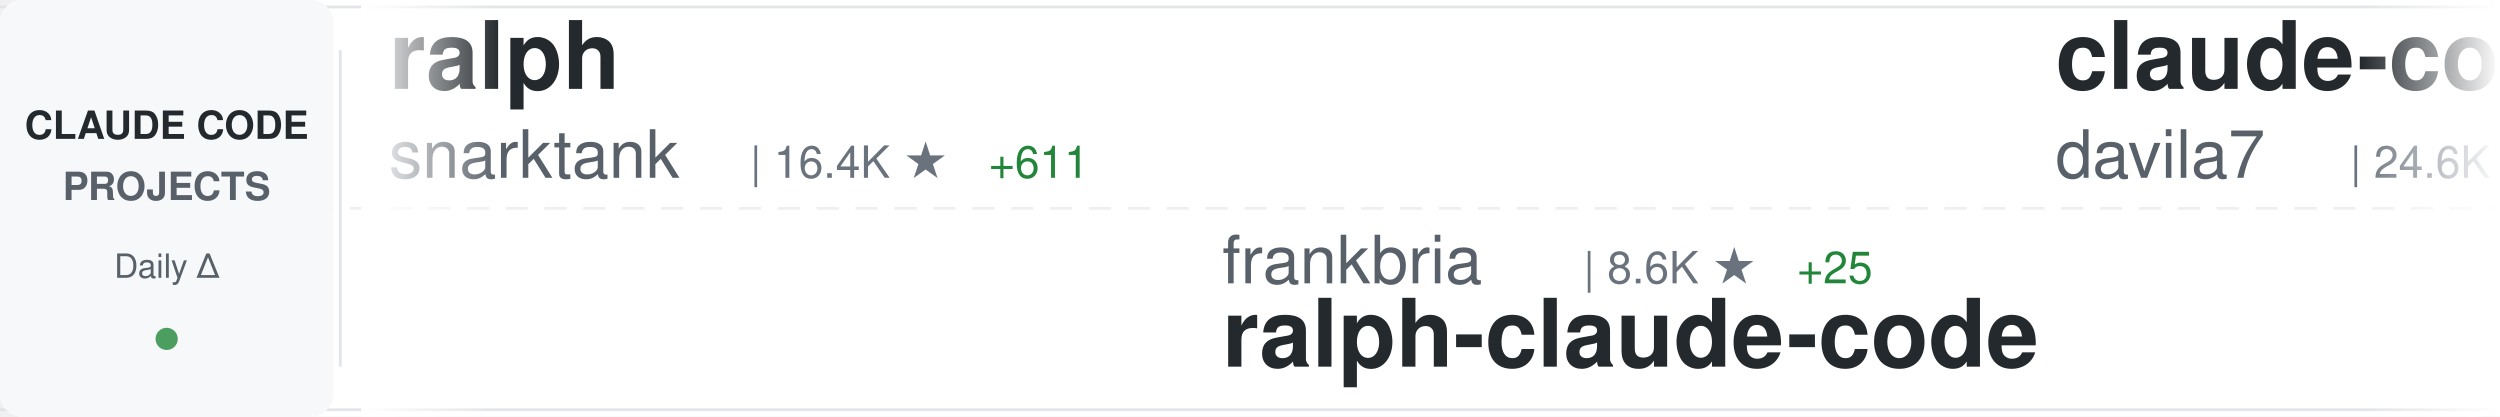
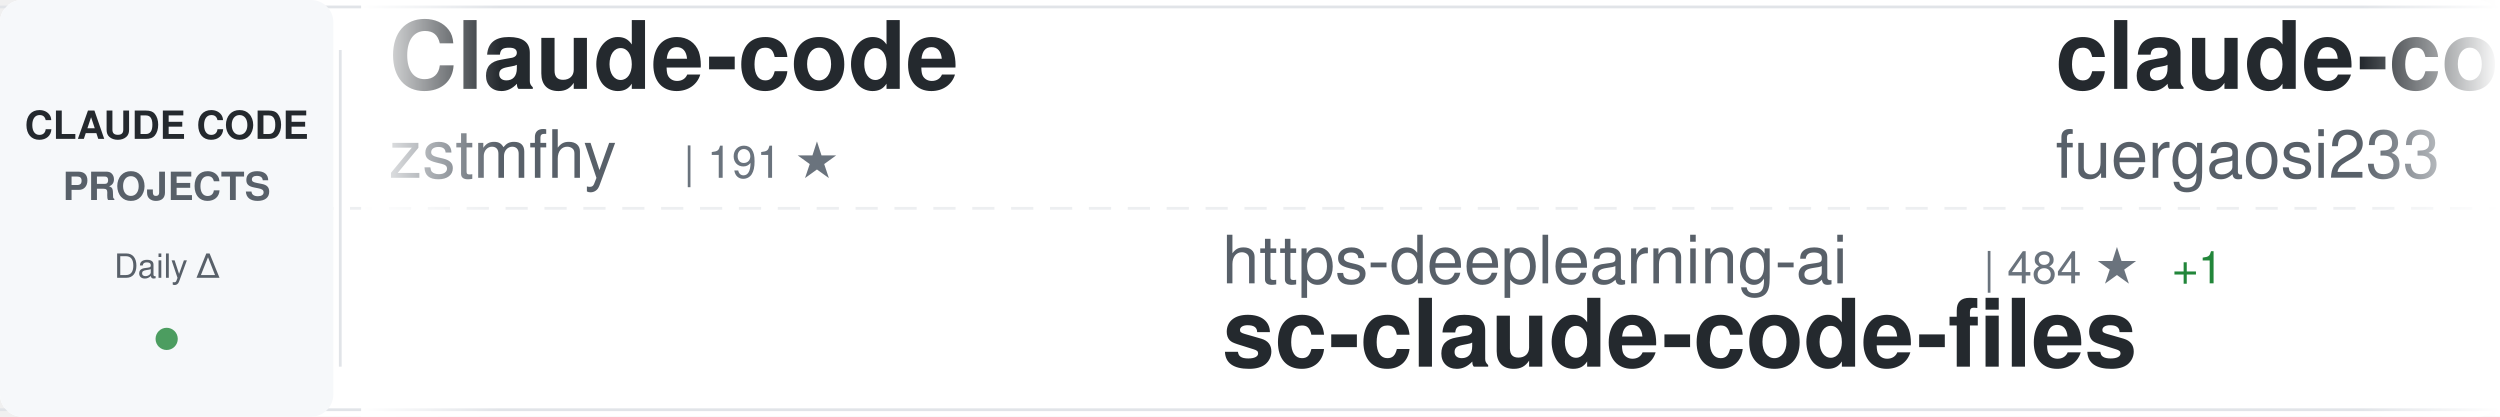
<svg xmlns="http://www.w3.org/2000/svg" width="900" height="150">
  <defs>
    <linearGradient id="awesomeLeftFade" x1="0%" y1="0%" x2="100%" y2="0%">
      <stop offset="0%" style="stop-color:#ffffff;stop-opacity:1" />
      <stop offset="100%" style="stop-color:#ffffff;stop-opacity:0" />
    </linearGradient>
    <linearGradient id="awesomeRightFade" x1="0%" y1="0%" x2="100%" y2="0%">
      <stop offset="0%" style="stop-color:#ffffff;stop-opacity:0" />
      <stop offset="100%" style="stop-color:#ffffff;stop-opacity:1" />
    </linearGradient>
  </defs>
  <rect width="900" height="150" fill="#ffffff" rx="8" />
  <rect x="0" y="2" width="900" height="1" fill="#e1e4e8" />
  <rect x="0" y="147" width="900" height="1" fill="#e1e4e8" />
  <line x1="0" y1="75" x2="900" y2="75" stroke="#e1e4e8" stroke-width="1" stroke-dasharray="8 6" opacity="0.6" />
  <rect x="0" y="0" width="120" height="150" fill="#f6f8fa" rx="8" />
  <text x="60" y="50" font-family="-apple-system, BlinkMacSystemFont, 'Segoe UI', Helvetica, Arial, sans-serif" font-size="14" font-weight="600" fill="#24292e" text-anchor="middle">CLAUDE CODE</text>
  <text x="60" y="72" font-family="-apple-system, BlinkMacSystemFont, 'Segoe UI', Helvetica, Arial, sans-serif" font-size="14" font-weight="600" fill="#586069" text-anchor="middle">PROJECTS</text>
  <text x="60" y="100" font-family="-apple-system, BlinkMacSystemFont, 'Segoe UI', Helvetica, Arial, sans-serif" font-size="12" font-weight="500" fill="#586069" text-anchor="middle">Daily Δ</text>
  <circle cx="60" cy="122" r="4" fill="#22863a" opacity="0.8" />
  <rect x="122" y="18" width="1" height="114" fill="#e1e4e8" />
  <clipPath id="awesomeTickerClip">
    <rect x="130" y="0" width="770" height="150" />
  </clipPath>
  <g clip-path="url(#awesomeTickerClip)">
    <g id="awesomeTickerItems">
      <animateTransform attributeName="transform" attributeType="XML" type="translate" from="0 0" to="-3000 0" dur="54s" repeatCount="indefinite" />
      <g transform="translate(0, 0)">
-         <text x="140" y="32" font-family="-apple-system, BlinkMacSystemFont, 'Segoe UI', Helvetica, Arial, sans-serif" font-size="34" font-weight="600" fill="#24292e">ralph</text>
-         <text x="140" y="64" font-family="-apple-system, BlinkMacSystemFont, 'Segoe UI', Helvetica, Arial, sans-serif" font-size="24" font-weight="400" fill="#586069">snarktank</text>
-         <text x="270" y="64" font-family="-apple-system, BlinkMacSystemFont, 'Segoe UI', Helvetica, Arial, sans-serif" font-size="16" font-weight="500" fill="#6a737d">| 16.4K ★</text>
-         <text x="356" y="64" font-family="-apple-system, BlinkMacSystemFont, 'Segoe UI', Helvetica, Arial, sans-serif" font-size="16" font-weight="500" fill="#22863a"> +611</text>
+         <text x="140" y="32" font-family="-apple-system, BlinkMacSystemFont, 'Segoe UI', Helvetica, Arial, sans-serif" font-size="34" font-weight="600" fill="#24292e">Claude-code</text>
+         <text x="140" y="64" font-family="-apple-system, BlinkMacSystemFont, 'Segoe UI', Helvetica, Arial, sans-serif" font-size="24" font-weight="400" fill="#586069">zstmfhy</text>
+         <text x="246" y="64" font-family="-apple-system, BlinkMacSystemFont, 'Segoe UI', Helvetica, Arial, sans-serif" font-size="16" font-weight="500" fill="#6a737d">| 191 ★</text>
      </g>
      <g transform="translate(300, 0)">
-         <text x="140" y="102" font-family="-apple-system, BlinkMacSystemFont, 'Segoe UI', Helvetica, Arial, sans-serif" font-size="24" font-weight="400" fill="#586069">frankbria</text>
-         <text x="270" y="102" font-family="-apple-system, BlinkMacSystemFont, 'Segoe UI', Helvetica, Arial, sans-serif" font-size="16" font-weight="500" fill="#6a737d">| 8.6K ★</text>
-         <text x="347" y="102" font-family="-apple-system, BlinkMacSystemFont, 'Segoe UI', Helvetica, Arial, sans-serif" font-size="16" font-weight="500" fill="#22863a"> +25</text>
-         <text x="140" y="132" font-family="-apple-system, BlinkMacSystemFont, 'Segoe UI', Helvetica, Arial, sans-serif" font-size="34" font-weight="600" fill="#24292e">ralph-claude-code</text>
+         <text x="140" y="102" font-family="-apple-system, BlinkMacSystemFont, 'Segoe UI', Helvetica, Arial, sans-serif" font-size="24" font-weight="400" fill="#586069">https-deeplearning-ai</text>
+         <text x="414" y="102" font-family="-apple-system, BlinkMacSystemFont, 'Segoe UI', Helvetica, Arial, sans-serif" font-size="16" font-weight="500" fill="#6a737d">| 484 ★</text>
+         <text x="482" y="102" font-family="-apple-system, BlinkMacSystemFont, 'Segoe UI', Helvetica, Arial, sans-serif" font-size="16" font-weight="500" fill="#22863a"> +1</text>
+         <text x="140" y="132" font-family="-apple-system, BlinkMacSystemFont, 'Segoe UI', Helvetica, Arial, sans-serif" font-size="34" font-weight="600" fill="#24292e">sc-claude-code-files</text>
      </g>
      <g transform="translate(600, 0)">
-         <text x="140" y="32" font-family="-apple-system, BlinkMacSystemFont, 'Segoe UI', Helvetica, Arial, sans-serif" font-size="34" font-weight="600" fill="#24292e">claude-code-templates</text>
-         <text x="140" y="64" font-family="-apple-system, BlinkMacSystemFont, 'Segoe UI', Helvetica, Arial, sans-serif" font-size="24" font-weight="400" fill="#586069">davila7</text>
-         <text x="246" y="64" font-family="-apple-system, BlinkMacSystemFont, 'Segoe UI', Helvetica, Arial, sans-serif" font-size="16" font-weight="500" fill="#6a737d">| 24.6K ★</text>
-         <text x="332" y="64" font-family="-apple-system, BlinkMacSystemFont, 'Segoe UI', Helvetica, Arial, sans-serif" font-size="16" font-weight="500" fill="#22863a"> +70</text>
+         <text x="140" y="32" font-family="-apple-system, BlinkMacSystemFont, 'Segoe UI', Helvetica, Arial, sans-serif" font-size="34" font-weight="600" fill="#24292e">claude-code-proxy</text>
+         <text x="140" y="64" font-family="-apple-system, BlinkMacSystemFont, 'Segoe UI', Helvetica, Arial, sans-serif" font-size="24" font-weight="400" fill="#586069">fuergaosi233</text>
+         <text x="306" y="64" font-family="-apple-system, BlinkMacSystemFont, 'Segoe UI', Helvetica, Arial, sans-serif" font-size="16" font-weight="500" fill="#6a737d">| 2.4K ★</text>
+         <text x="383" y="64" font-family="-apple-system, BlinkMacSystemFont, 'Segoe UI', Helvetica, Arial, sans-serif" font-size="16" font-weight="500" fill="#22863a"> +12</text>
      </g>
      <g transform="translate(900, 0)">
-         <text x="140" y="102" font-family="-apple-system, BlinkMacSystemFont, 'Segoe UI', Helvetica, Arial, sans-serif" font-size="24" font-weight="400" fill="#586069">anthropics</text>
-         <text x="282" y="102" font-family="-apple-system, BlinkMacSystemFont, 'Segoe UI', Helvetica, Arial, sans-serif" font-size="16" font-weight="500" fill="#6a737d">| 113.4K ★</text>
-         <text x="377" y="102" font-family="-apple-system, BlinkMacSystemFont, 'Segoe UI', Helvetica, Arial, sans-serif" font-size="16" font-weight="500" fill="#22863a"> +525</text>
+         <text x="140" y="102" font-family="-apple-system, BlinkMacSystemFont, 'Segoe UI', Helvetica, Arial, sans-serif" font-size="24" font-weight="400" fill="#586069">Windy3f3f3f3f</text>
+         <text x="318" y="102" font-family="-apple-system, BlinkMacSystemFont, 'Segoe UI', Helvetica, Arial, sans-serif" font-size="16" font-weight="500" fill="#6a737d">| 1.8K ★</text>
+         <text x="395" y="102" font-family="-apple-system, BlinkMacSystemFont, 'Segoe UI', Helvetica, Arial, sans-serif" font-size="16" font-weight="500" fill="#22863a"> +43</text>
+         <text x="140" y="132" font-family="-apple-system, BlinkMacSystemFont, 'Segoe UI', Helvetica, Arial, sans-serif" font-size="34" font-weight="600" fill="#24292e">how-claude-code-works</text>
+       </g>
+       <g transform="translate(1200, 0)">
+         <text x="140" y="32" font-family="-apple-system, BlinkMacSystemFont, 'Segoe UI', Helvetica, Arial, sans-serif" font-size="34" font-weight="600" fill="#24292e">gstack</text>
+         <text x="140" y="64" font-family="-apple-system, BlinkMacSystemFont, 'Segoe UI', Helvetica, Arial, sans-serif" font-size="24" font-weight="400" fill="#586069">garrytan</text>
+         <text x="258" y="64" font-family="-apple-system, BlinkMacSystemFont, 'Segoe UI', Helvetica, Arial, sans-serif" font-size="16" font-weight="500" fill="#6a737d">| 71.6K ★</text>
+         <text x="344" y="64" font-family="-apple-system, BlinkMacSystemFont, 'Segoe UI', Helvetica, Arial, sans-serif" font-size="16" font-weight="500" fill="#22863a"> +938</text>
+       </g>
+       <g transform="translate(1500, 0)">
+         <text x="140" y="102" font-family="-apple-system, BlinkMacSystemFont, 'Segoe UI', Helvetica, Arial, sans-serif" font-size="24" font-weight="400" fill="#586069">claude-code-best</text>
+         <text x="354" y="102" font-family="-apple-system, BlinkMacSystemFont, 'Segoe UI', Helvetica, Arial, sans-serif" font-size="16" font-weight="500" fill="#6a737d">| 15.7K ★</text>
+         <text x="440" y="102" font-family="-apple-system, BlinkMacSystemFont, 'Segoe UI', Helvetica, Arial, sans-serif" font-size="16" font-weight="500" fill="#22863a"> +155</text>
        <text x="140" y="132" font-family="-apple-system, BlinkMacSystemFont, 'Segoe UI', Helvetica, Arial, sans-serif" font-size="34" font-weight="600" fill="#24292e">claude-code</text>
      </g>
-       <g transform="translate(1200, 0)">
-         <text x="140" y="32" font-family="-apple-system, BlinkMacSystemFont, 'Segoe UI', Helvetica, Arial, sans-serif" font-size="34" font-weight="600" fill="#24292e">claude-code</text>
-         <text x="140" y="64" font-family="-apple-system, BlinkMacSystemFont, 'Segoe UI', Helvetica, Arial, sans-serif" font-size="24" font-weight="400" fill="#586069">mehmoodosman</text>
-         <text x="306" y="64" font-family="-apple-system, BlinkMacSystemFont, 'Segoe UI', Helvetica, Arial, sans-serif" font-size="16" font-weight="500" fill="#6a737d">| 164 ★</text>
-         <text x="374" y="64" font-family="-apple-system, BlinkMacSystemFont, 'Segoe UI', Helvetica, Arial, sans-serif" font-size="16" font-weight="500" fill="#22863a"> +1</text>
-       </g>
-       <g transform="translate(1500, 0)">
-         <text x="140" y="102" font-family="-apple-system, BlinkMacSystemFont, 'Segoe UI', Helvetica, Arial, sans-serif" font-size="24" font-weight="400" fill="#586069">Pimzino</text>
-         <text x="246" y="102" font-family="-apple-system, BlinkMacSystemFont, 'Segoe UI', Helvetica, Arial, sans-serif" font-size="16" font-weight="500" fill="#6a737d">| 3.6K ★</text>
-         <text x="323" y="102" font-family="-apple-system, BlinkMacSystemFont, 'Segoe UI', Helvetica, Arial, sans-serif" font-size="16" font-weight="500" fill="#22863a"> +2</text>
-         <text x="140" y="132" font-family="-apple-system, BlinkMacSystemFont, 'Segoe UI', Helvetica, Arial, sans-serif" font-size="34" font-weight="600" fill="#24292e">claude-code-spec-workflo...</text>
-       </g>
      <g transform="translate(1800, 0)">
-         <text x="140" y="32" font-family="-apple-system, BlinkMacSystemFont, 'Segoe UI', Helvetica, Arial, sans-serif" font-size="34" font-weight="600" fill="#24292e">claude-code</text>
-         <text x="140" y="64" font-family="-apple-system, BlinkMacSystemFont, 'Segoe UI', Helvetica, Arial, sans-serif" font-size="24" font-weight="400" fill="#586069">alex000kim</text>
-         <text x="282" y="64" font-family="-apple-system, BlinkMacSystemFont, 'Segoe UI', Helvetica, Arial, sans-serif" font-size="16" font-weight="500" fill="#6a737d">| 211 ★</text>
-         <text x="350" y="64" font-family="-apple-system, BlinkMacSystemFont, 'Segoe UI', Helvetica, Arial, sans-serif" font-size="16" font-weight="500" fill="#22863a"> +1</text>
+         <text x="140" y="32" font-family="-apple-system, BlinkMacSystemFont, 'Segoe UI', Helvetica, Arial, sans-serif" font-size="34" font-weight="600" fill="#24292e">antigravity-awesome-skil...</text>
+         <text x="140" y="64" font-family="-apple-system, BlinkMacSystemFont, 'Segoe UI', Helvetica, Arial, sans-serif" font-size="24" font-weight="400" fill="#586069">sickn33</text>
+         <text x="246" y="64" font-family="-apple-system, BlinkMacSystemFont, 'Segoe UI', Helvetica, Arial, sans-serif" font-size="16" font-weight="500" fill="#6a737d">| 32.8K ★</text>
+         <text x="332" y="64" font-family="-apple-system, BlinkMacSystemFont, 'Segoe UI', Helvetica, Arial, sans-serif" font-size="16" font-weight="500" fill="#22863a"> +330</text>
      </g>
      <g transform="translate(2100, 0)">
-         <text x="140" y="102" font-family="-apple-system, BlinkMacSystemFont, 'Segoe UI', Helvetica, Arial, sans-serif" font-size="24" font-weight="400" fill="#586069">Piebald-AI</text>
-         <text x="282" y="102" font-family="-apple-system, BlinkMacSystemFont, 'Segoe UI', Helvetica, Arial, sans-serif" font-size="16" font-weight="500" fill="#6a737d">| 8.7K ★</text>
-         <text x="359" y="102" font-family="-apple-system, BlinkMacSystemFont, 'Segoe UI', Helvetica, Arial, sans-serif" font-size="16" font-weight="500" fill="#22863a"> +52</text>
-         <text x="140" y="132" font-family="-apple-system, BlinkMacSystemFont, 'Segoe UI', Helvetica, Arial, sans-serif" font-size="34" font-weight="600" fill="#24292e">claude-code-system-promp...</text>
+         <text x="140" y="102" font-family="-apple-system, BlinkMacSystemFont, 'Segoe UI', Helvetica, Arial, sans-serif" font-size="24" font-weight="400" fill="#586069">T-Lab-CUHKSZ</text>
+         <text x="306" y="102" font-family="-apple-system, BlinkMacSystemFont, 'Segoe UI', Helvetica, Arial, sans-serif" font-size="16" font-weight="500" fill="#6a737d">| 286 ★</text>
+         <text x="140" y="132" font-family="-apple-system, BlinkMacSystemFont, 'Segoe UI', Helvetica, Arial, sans-serif" font-size="34" font-weight="600" fill="#24292e">claude-code</text>
      </g>
      <g transform="translate(2400, 0)">
-         <text x="140" y="32" font-family="-apple-system, BlinkMacSystemFont, 'Segoe UI', Helvetica, Arial, sans-serif" font-size="34" font-weight="600" fill="#24292e">claude-code-source-code</text>
-         <text x="140" y="64" font-family="-apple-system, BlinkMacSystemFont, 'Segoe UI', Helvetica, Arial, sans-serif" font-size="24" font-weight="400" fill="#586069">777genius</text>
-         <text x="270" y="64" font-family="-apple-system, BlinkMacSystemFont, 'Segoe UI', Helvetica, Arial, sans-serif" font-size="16" font-weight="500" fill="#6a737d">| 895 ★</text>
-         <text x="338" y="64" font-family="-apple-system, BlinkMacSystemFont, 'Segoe UI', Helvetica, Arial, sans-serif" font-size="16" font-weight="500" fill="#22863a"> +1</text>
+         <text x="140" y="32" font-family="-apple-system, BlinkMacSystemFont, 'Segoe UI', Helvetica, Arial, sans-serif" font-size="34" font-weight="600" fill="#24292e">claude-code-rev</text>
+         <text x="140" y="64" font-family="-apple-system, BlinkMacSystemFont, 'Segoe UI', Helvetica, Arial, sans-serif" font-size="24" font-weight="400" fill="#586069">oboard</text>
+         <text x="234" y="64" font-family="-apple-system, BlinkMacSystemFont, 'Segoe UI', Helvetica, Arial, sans-serif" font-size="16" font-weight="500" fill="#6a737d">| 2.9K ★</text>
+         <text x="311" y="64" font-family="-apple-system, BlinkMacSystemFont, 'Segoe UI', Helvetica, Arial, sans-serif" font-size="16" font-weight="500" fill="#22863a"> +20</text>
      </g>
      <g transform="translate(2700, 0)">
-         <text x="140" y="102" font-family="-apple-system, BlinkMacSystemFont, 'Segoe UI', Helvetica, Arial, sans-serif" font-size="24" font-weight="400" fill="#586069">ChinaSiro</text>
-         <text x="270" y="102" font-family="-apple-system, BlinkMacSystemFont, 'Segoe UI', Helvetica, Arial, sans-serif" font-size="16" font-weight="500" fill="#6a737d">| 8.8K ★</text>
-         <text x="347" y="102" font-family="-apple-system, BlinkMacSystemFont, 'Segoe UI', Helvetica, Arial, sans-serif" font-size="16" font-weight="500" fill="#22863a"> +38</text>
-         <text x="140" y="132" font-family="-apple-system, BlinkMacSystemFont, 'Segoe UI', Helvetica, Arial, sans-serif" font-size="34" font-weight="600" fill="#24292e">claude-code-sourcemap</text>
+         <text x="140" y="102" font-family="-apple-system, BlinkMacSystemFont, 'Segoe UI', Helvetica, Arial, sans-serif" font-size="24" font-weight="400" fill="#586069">anthropics</text>
+         <text x="282" y="102" font-family="-apple-system, BlinkMacSystemFont, 'Segoe UI', Helvetica, Arial, sans-serif" font-size="16" font-weight="500" fill="#6a737d">| 116.7K ★</text>
+         <text x="377" y="102" font-family="-apple-system, BlinkMacSystemFont, 'Segoe UI', Helvetica, Arial, sans-serif" font-size="16" font-weight="500" fill="#22863a"> +812</text>
+         <text x="140" y="132" font-family="-apple-system, BlinkMacSystemFont, 'Segoe UI', Helvetica, Arial, sans-serif" font-size="34" font-weight="600" fill="#24292e">skills</text>
      </g>
      <g transform="translate(3000, 0)">
-         <text x="140" y="32" font-family="-apple-system, BlinkMacSystemFont, 'Segoe UI', Helvetica, Arial, sans-serif" font-size="34" font-weight="600" fill="#24292e">ralph</text>
-         <text x="140" y="64" font-family="-apple-system, BlinkMacSystemFont, 'Segoe UI', Helvetica, Arial, sans-serif" font-size="24" font-weight="400" fill="#586069">snarktank</text>
-         <text x="270" y="64" font-family="-apple-system, BlinkMacSystemFont, 'Segoe UI', Helvetica, Arial, sans-serif" font-size="16" font-weight="500" fill="#6a737d">| 16.4K ★</text>
-         <text x="356" y="64" font-family="-apple-system, BlinkMacSystemFont, 'Segoe UI', Helvetica, Arial, sans-serif" font-size="16" font-weight="500" fill="#22863a"> +611</text>
+         <text x="140" y="32" font-family="-apple-system, BlinkMacSystemFont, 'Segoe UI', Helvetica, Arial, sans-serif" font-size="34" font-weight="600" fill="#24292e">Claude-code</text>
+         <text x="140" y="64" font-family="-apple-system, BlinkMacSystemFont, 'Segoe UI', Helvetica, Arial, sans-serif" font-size="24" font-weight="400" fill="#586069">zstmfhy</text>
+         <text x="246" y="64" font-family="-apple-system, BlinkMacSystemFont, 'Segoe UI', Helvetica, Arial, sans-serif" font-size="16" font-weight="500" fill="#6a737d">| 191 ★</text>
      </g>
      <g transform="translate(3300, 0)">
-         <text x="140" y="102" font-family="-apple-system, BlinkMacSystemFont, 'Segoe UI', Helvetica, Arial, sans-serif" font-size="24" font-weight="400" fill="#586069">frankbria</text>
-         <text x="270" y="102" font-family="-apple-system, BlinkMacSystemFont, 'Segoe UI', Helvetica, Arial, sans-serif" font-size="16" font-weight="500" fill="#6a737d">| 8.6K ★</text>
-         <text x="347" y="102" font-family="-apple-system, BlinkMacSystemFont, 'Segoe UI', Helvetica, Arial, sans-serif" font-size="16" font-weight="500" fill="#22863a"> +25</text>
-         <text x="140" y="132" font-family="-apple-system, BlinkMacSystemFont, 'Segoe UI', Helvetica, Arial, sans-serif" font-size="34" font-weight="600" fill="#24292e">ralph-claude-code</text>
+         <text x="140" y="102" font-family="-apple-system, BlinkMacSystemFont, 'Segoe UI', Helvetica, Arial, sans-serif" font-size="24" font-weight="400" fill="#586069">https-deeplearning-ai</text>
+         <text x="414" y="102" font-family="-apple-system, BlinkMacSystemFont, 'Segoe UI', Helvetica, Arial, sans-serif" font-size="16" font-weight="500" fill="#6a737d">| 484 ★</text>
+         <text x="482" y="102" font-family="-apple-system, BlinkMacSystemFont, 'Segoe UI', Helvetica, Arial, sans-serif" font-size="16" font-weight="500" fill="#22863a"> +1</text>
+         <text x="140" y="132" font-family="-apple-system, BlinkMacSystemFont, 'Segoe UI', Helvetica, Arial, sans-serif" font-size="34" font-weight="600" fill="#24292e">sc-claude-code-files</text>
      </g>
      <g transform="translate(3600, 0)">
-         <text x="140" y="32" font-family="-apple-system, BlinkMacSystemFont, 'Segoe UI', Helvetica, Arial, sans-serif" font-size="34" font-weight="600" fill="#24292e">claude-code-templates</text>
-         <text x="140" y="64" font-family="-apple-system, BlinkMacSystemFont, 'Segoe UI', Helvetica, Arial, sans-serif" font-size="24" font-weight="400" fill="#586069">davila7</text>
-         <text x="246" y="64" font-family="-apple-system, BlinkMacSystemFont, 'Segoe UI', Helvetica, Arial, sans-serif" font-size="16" font-weight="500" fill="#6a737d">| 24.6K ★</text>
-         <text x="332" y="64" font-family="-apple-system, BlinkMacSystemFont, 'Segoe UI', Helvetica, Arial, sans-serif" font-size="16" font-weight="500" fill="#22863a"> +70</text>
+         <text x="140" y="32" font-family="-apple-system, BlinkMacSystemFont, 'Segoe UI', Helvetica, Arial, sans-serif" font-size="34" font-weight="600" fill="#24292e">claude-code-proxy</text>
+         <text x="140" y="64" font-family="-apple-system, BlinkMacSystemFont, 'Segoe UI', Helvetica, Arial, sans-serif" font-size="24" font-weight="400" fill="#586069">fuergaosi233</text>
+         <text x="306" y="64" font-family="-apple-system, BlinkMacSystemFont, 'Segoe UI', Helvetica, Arial, sans-serif" font-size="16" font-weight="500" fill="#6a737d">| 2.4K ★</text>
+         <text x="383" y="64" font-family="-apple-system, BlinkMacSystemFont, 'Segoe UI', Helvetica, Arial, sans-serif" font-size="16" font-weight="500" fill="#22863a"> +12</text>
      </g>
      <g transform="translate(3900, 0)">
-         <text x="140" y="102" font-family="-apple-system, BlinkMacSystemFont, 'Segoe UI', Helvetica, Arial, sans-serif" font-size="24" font-weight="400" fill="#586069">anthropics</text>
-         <text x="282" y="102" font-family="-apple-system, BlinkMacSystemFont, 'Segoe UI', Helvetica, Arial, sans-serif" font-size="16" font-weight="500" fill="#6a737d">| 113.4K ★</text>
-         <text x="377" y="102" font-family="-apple-system, BlinkMacSystemFont, 'Segoe UI', Helvetica, Arial, sans-serif" font-size="16" font-weight="500" fill="#22863a"> +525</text>
-         <text x="140" y="132" font-family="-apple-system, BlinkMacSystemFont, 'Segoe UI', Helvetica, Arial, sans-serif" font-size="34" font-weight="600" fill="#24292e">claude-code</text>
+         <text x="140" y="102" font-family="-apple-system, BlinkMacSystemFont, 'Segoe UI', Helvetica, Arial, sans-serif" font-size="24" font-weight="400" fill="#586069">Windy3f3f3f3f</text>
+         <text x="318" y="102" font-family="-apple-system, BlinkMacSystemFont, 'Segoe UI', Helvetica, Arial, sans-serif" font-size="16" font-weight="500" fill="#6a737d">| 1.8K ★</text>
+         <text x="395" y="102" font-family="-apple-system, BlinkMacSystemFont, 'Segoe UI', Helvetica, Arial, sans-serif" font-size="16" font-weight="500" fill="#22863a"> +43</text>
+         <text x="140" y="132" font-family="-apple-system, BlinkMacSystemFont, 'Segoe UI', Helvetica, Arial, sans-serif" font-size="34" font-weight="600" fill="#24292e">how-claude-code-works</text>
      </g>
    </g>
  </g>
  <rect x="130" y="0" width="50" height="150" fill="url(#awesomeLeftFade)" />
  <rect x="850" y="0" width="50" height="150" fill="url(#awesomeRightFade)" />
</svg>
